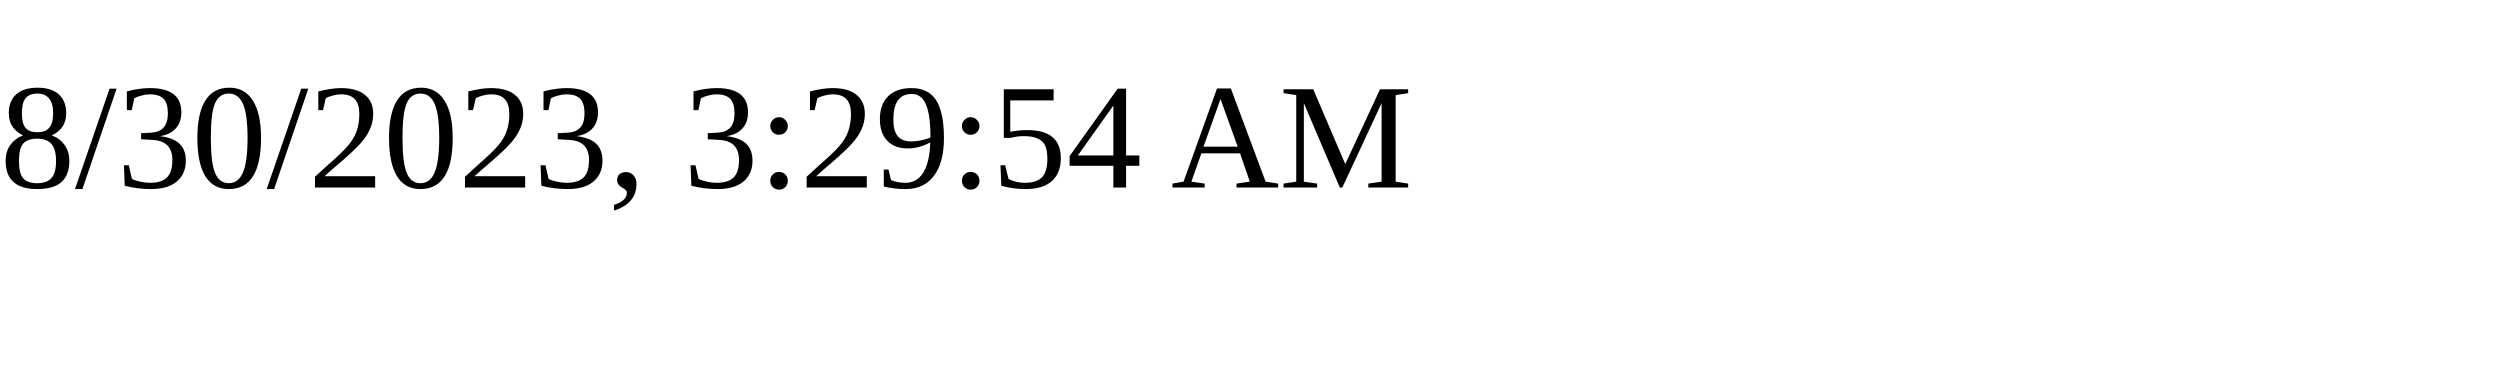
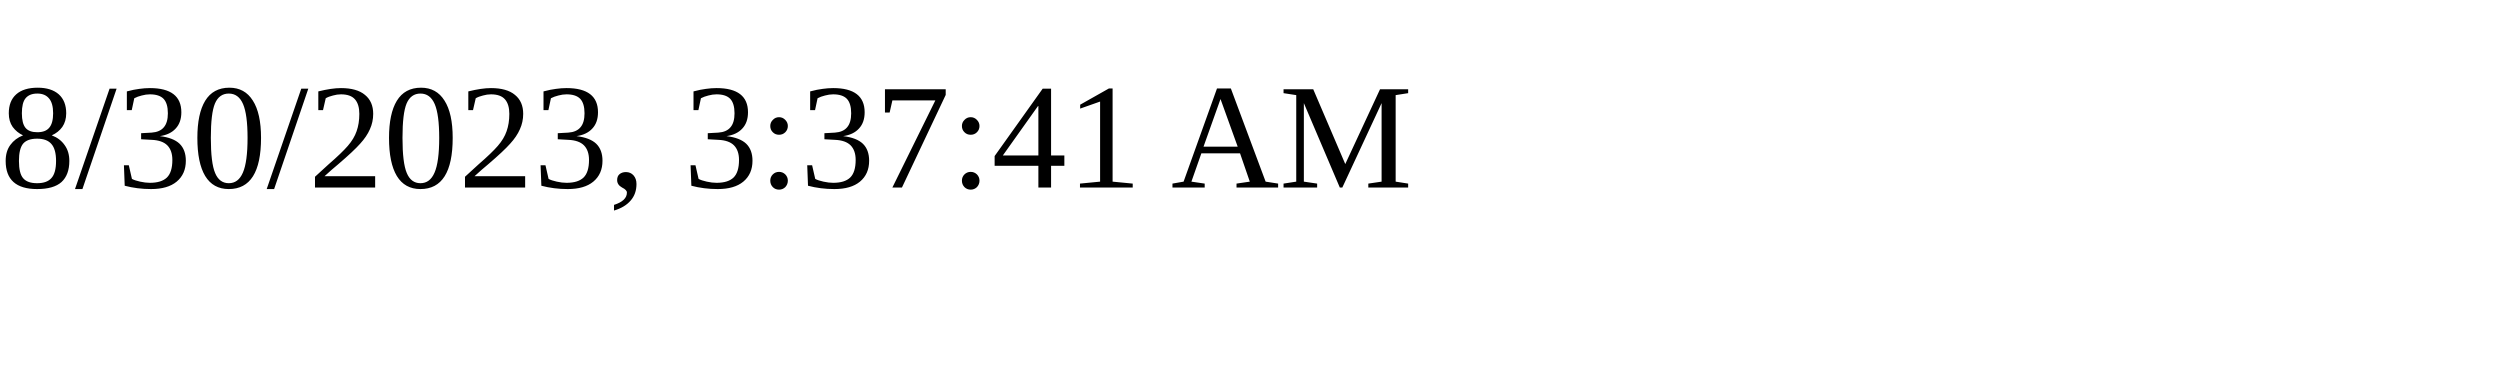
<svg xmlns="http://www.w3.org/2000/svg" height="30" width="200">
-   <text x="0" y="15">8/30/2023, 3:29:54 AM</text>
+   <text x="0" y="15">8/30/2023, 3:37:41 AM</text>
</svg>
